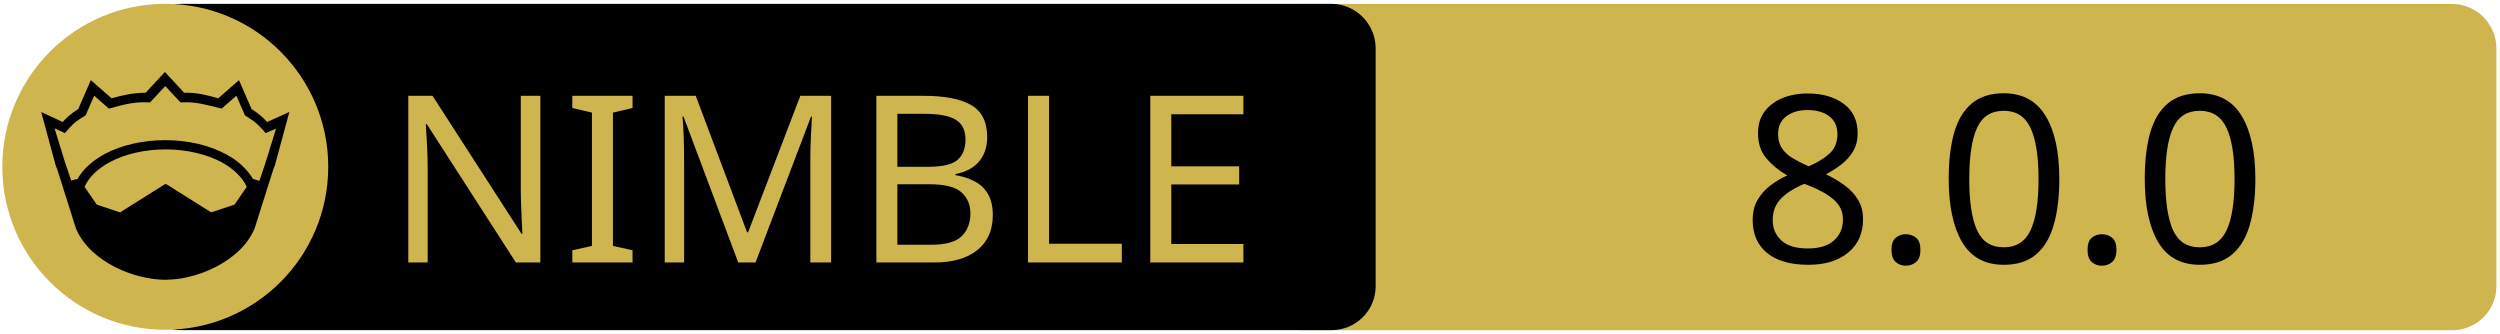
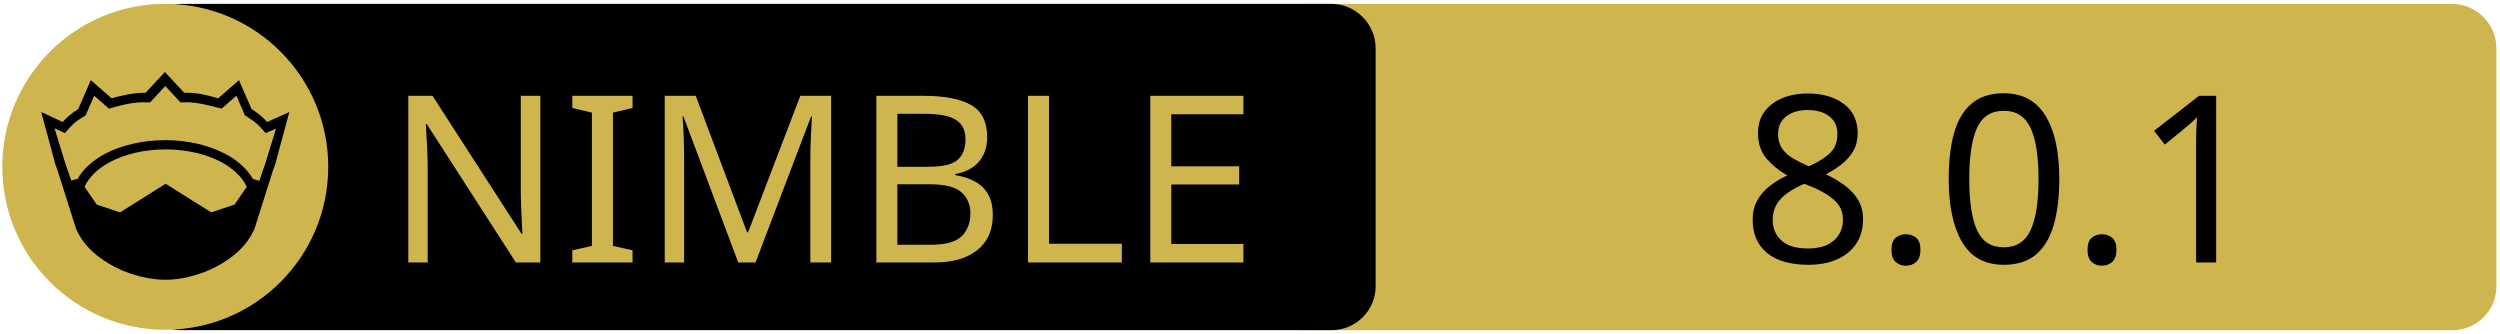
<svg xmlns="http://www.w3.org/2000/svg" xmlns:xlink="http://www.w3.org/1999/xlink" width="675" height="90" xml:space="preserve" version="1.1">
  <a xlink:href="https://github.com/olliNiinivaara/GuildenStern">
    <g>
      <path fill="#CEB54D" id="svg_15" d="m662.123,89.159l-310.5,0c-6.6,0 -12,-5.4 -12,-12l0,-64.1c0,-6.6 5.4,-12 12,-12l310.4,0c6.6,0 12,5.4 12,12l0,64.1c0.1,6.6 -5.3,12 -11.9,12z" />
      <path id="svg_1" d="m359.524,89.139l-310.5,0c-6.6,0 -12,-5.4 -12,-12l0,-64.1c0,-6.6 5.4,-12 12,-12l310.4,0c6.6,0 12,5.4 12,12l0,64.1c0.1,6.6 -5.3,12 -11.9,12z" />
      <rect id="svg_2" fill="none" height="45.9" width="315.3" class="st0" y="24.539" x="60.224" />
      <circle id="svg_4" fill="#CEB54D" r="44" cy="45.039" cx="44.624" class="st1" />
      <g id="XMLID_4_">
        <path id="svg_5" d="m78.124,30.239l-3.9,14.4l-0.4,1l-5.1,16.1c0,0 0,0 0,0c-2,4.7 -6.1,8.1 -10.6,10.4c-4.5,2.3 -9.5,3.4 -13.5,3.4c-4,0 -8.9,-1.1 -13.5,-3.4c-4.5,-2.3 -8.6,-5.7 -10.6,-10.4c0,0 0,0 0,0l-5.1,-16.1l-0.4,-1l-3.9,-14.4l5.8,2.7c0.9,-1 2,-2.1 4.2,-3.5l3.4,-7.8l5.6,4.9c2.9,-0.8 5.8,-1.5 9.2,-1.5l5.2,-5.6l5.2,5.6c3.4,-0.1 6.4,0.7 9.2,1.5l5.6,-4.9l3.4,7.8c2.2,1.4 3.3,2.5 4.2,3.5l6,-2.7z" />
        <g id="XMLID_6_">
          <g id="svg_6">
            <path id="svg_7" fill="#CEB54D" d="m66.624,50.439l-3.3,4.8l-6.3,2.1l-12.1,-7.6c-0.1,-0.1 -0.3,-0.1 -0.4,0l-12.1,7.6l-6.3,-2.1l-3.3,-4.8c1.2,-2.6 3.5,-4.9 6.9,-6.7c3.9,-2.1 9.2,-3.4 15,-3.4c5.7,0 11,1.3 15,3.4c3.3,1.8 5.7,4.1 6.9,6.7z" class="st1" />
          </g>
          <g id="svg_8" />
        </g>
        <g id="XMLID_5_">
          <g id="svg_9">
            <path id="svg_10" fill="#CEB54D" d="m74.524,34.739l-2.8,9.1l-1.7,5l-1.6,-0.5c0,0 -0.1,0 -0.1,0c-1.6,-2.7 -4.2,-5.1 -7.5,-6.8c-4.4,-2.3 -10,-3.7 -16.2,-3.7c-6.2,0 -11.9,1.4 -16.3,3.7c-3.3,1.8 -5.9,4.1 -7.4,6.8c0,0 -0.1,0 -0.1,0l-1.6,0.4l-1.7,-5l-2.8,-9.1l2.8,1.3l0.6,-0.7c1.2,-1.3 1.8,-2.2 4.7,-3.9l0.3,-0.2l2.3,-5.3l4,3.5l0.7,-0.2c3.2,-0.9 6.3,-1.7 9.8,-1.5l0.6,0l4.1,-4.4l4.1,4.4l0.6,0c3.5,-0.2 6.5,0.7 9.8,1.5l0.7,0.2l4,-3.5l2.3,5.3l0.3,0.2c2.9,1.8 3.5,2.6 4.7,3.9l0.6,0.7l2.8,-1.2z" class="st1" />
          </g>
          <g id="svg_11" />
        </g>
      </g>
      <text x="-442" y="-350.021" id="svg_16" font-size="63px" font-family="'PT Sans Caption', 'Tahoma', 'Helvetica Neue Medium', 'PT Sans', sans-serif" fill="#CEB54D" class="st1 st2 st3" transform="matrix(1 0 0 1 546.13 420.879)">NIMBLE</text>
-       <text x="-76.0" y="-350.012" id="svg_17" font-size="63.012px" font-family="'PT Sans Caption', 'Tahoma', 'Helvetica Neue Medium', 'PT Sans', sans-serif" fill="#000000" class="st1 st2 st3" transform="matrix(1 0 0 1 546.13 420.879)">8.0.0</text>
+       <text x="-76.0" y="-350.012" id="svg_17" font-size="63.012px" font-family="'PT Sans Caption', 'Tahoma', 'Helvetica Neue Medium', 'PT Sans', sans-serif" fill="#000000" class="st1 st2 st3" transform="matrix(1 0 0 1 546.13 420.879)">8.0.1</text>
    </g>
  </a>
</svg>
